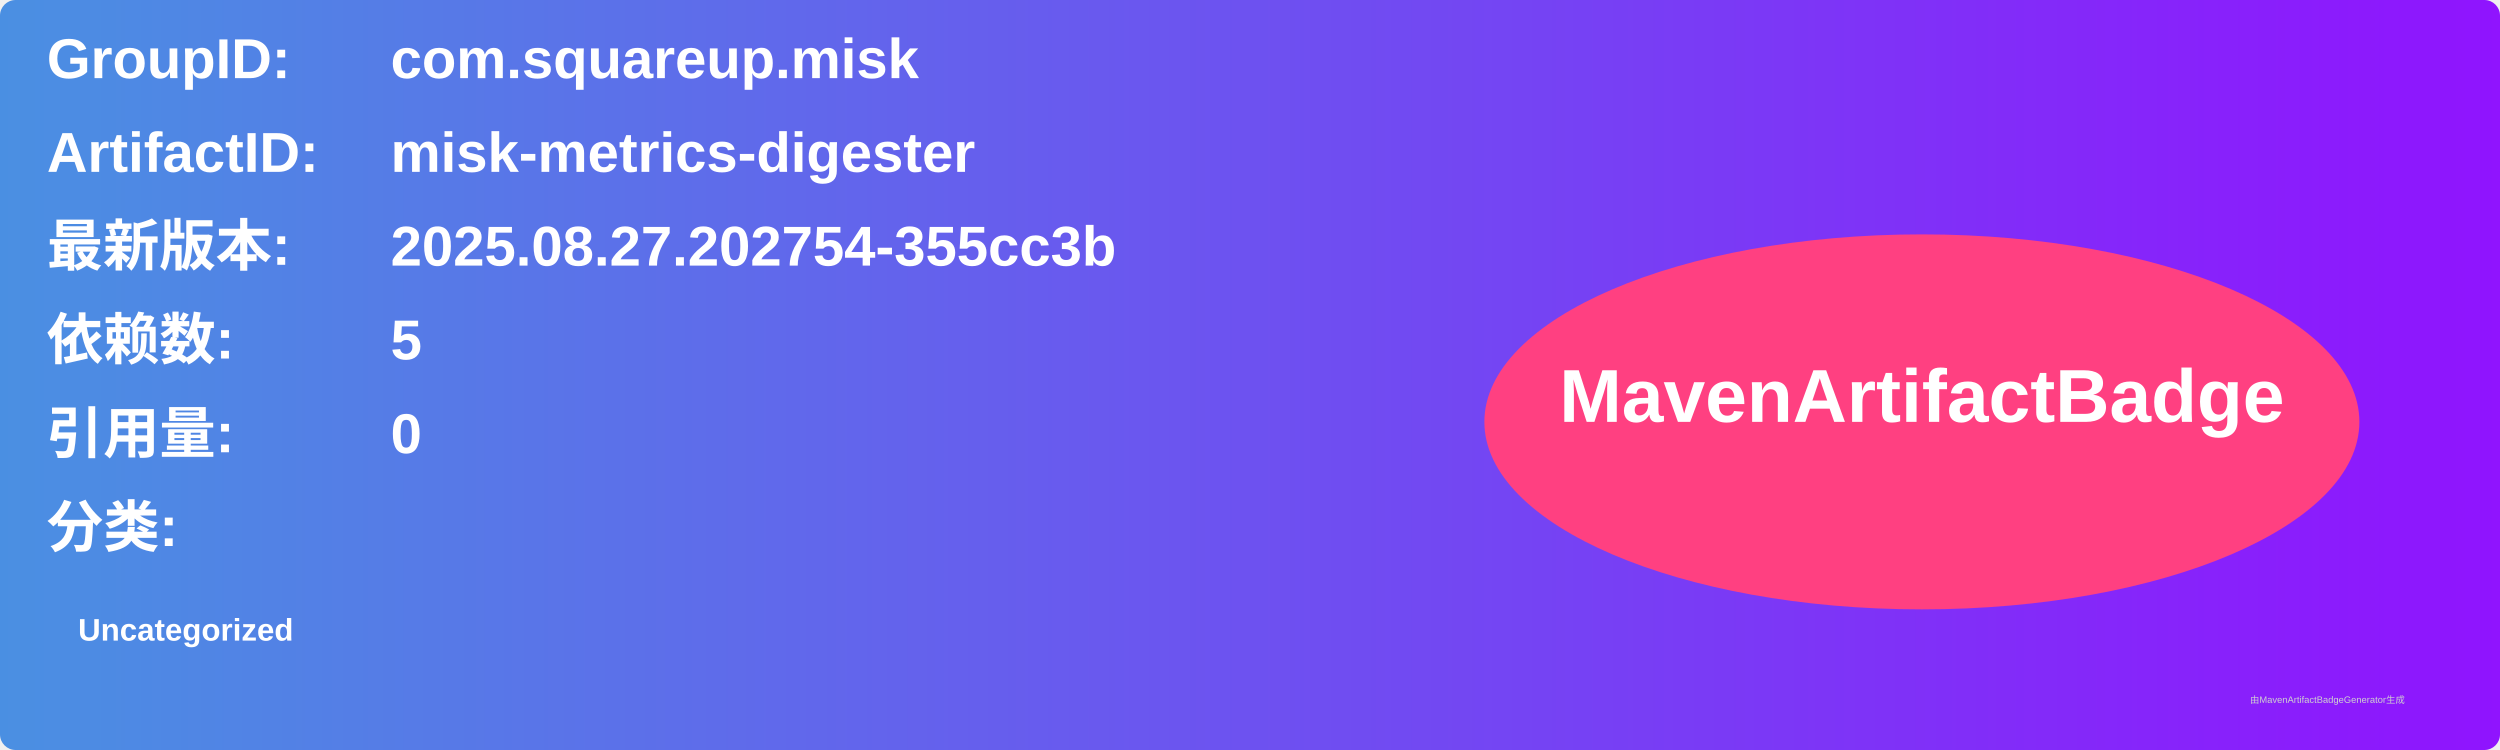
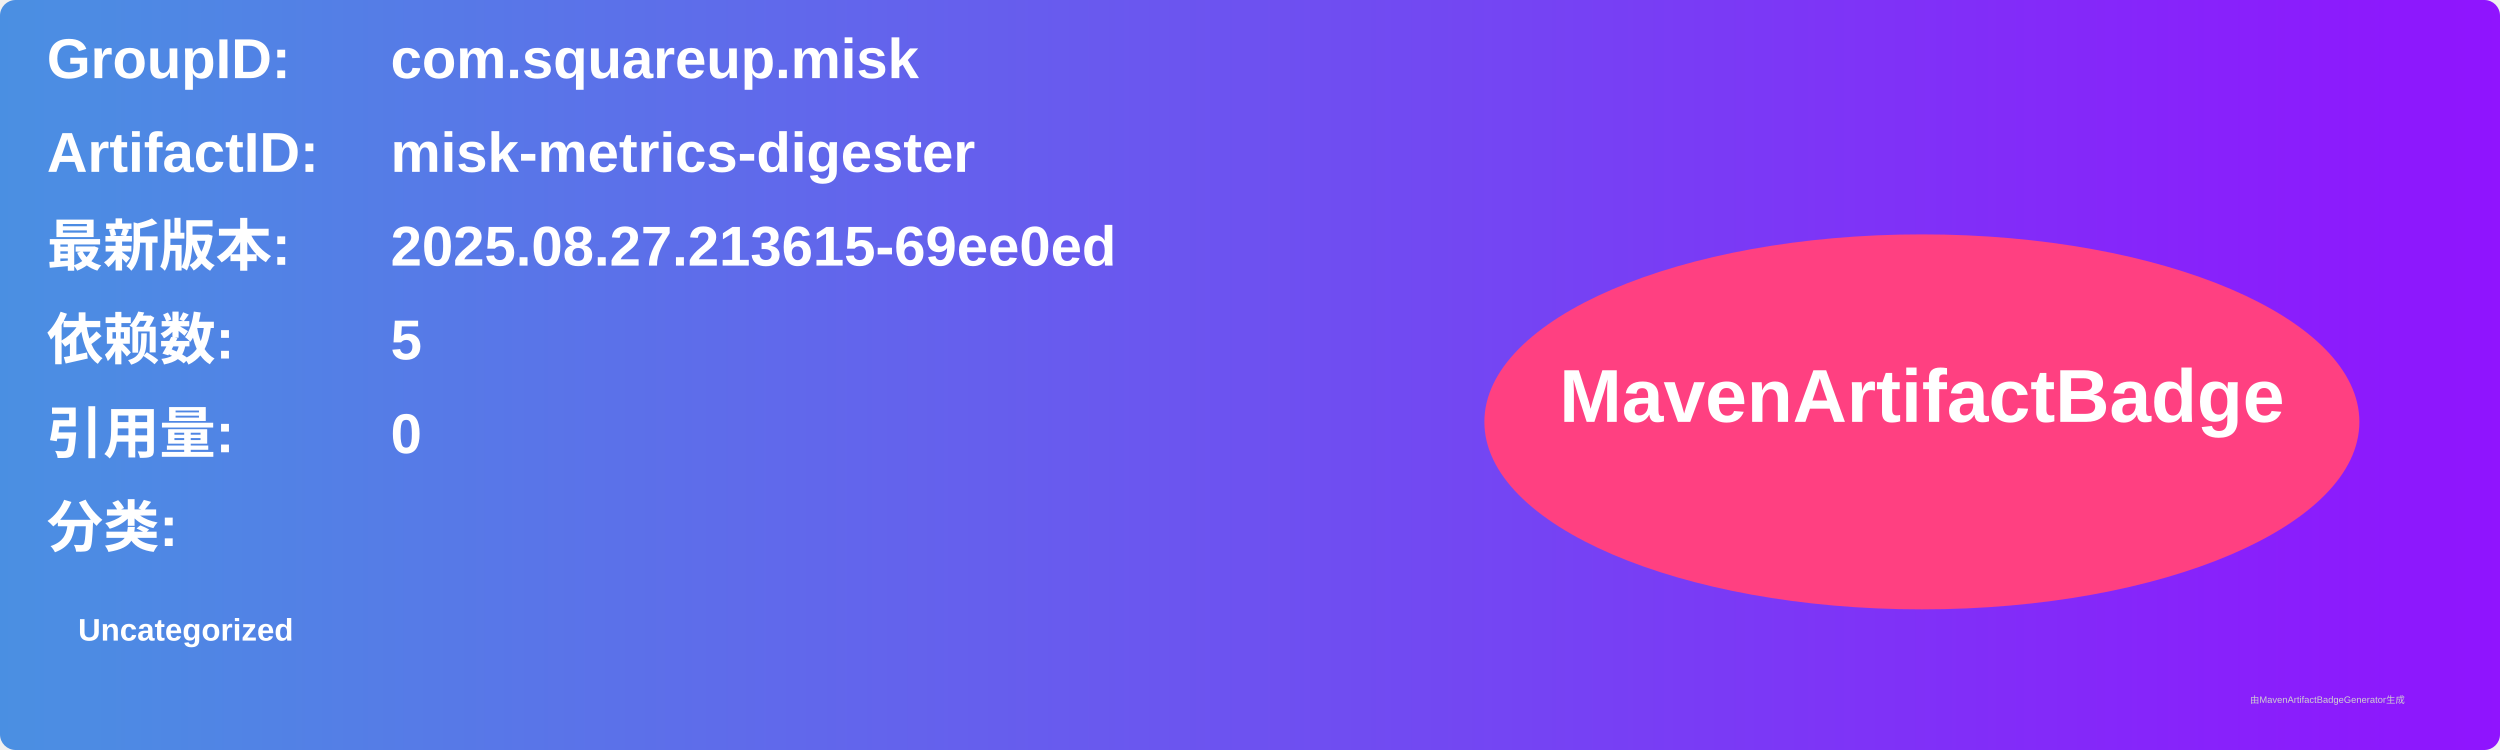
<svg xmlns="http://www.w3.org/2000/svg" width="800" height="240" viewBox="0 0 800 240">
  <linearGradient id="grad" x1="0%" y1="0%" x2="100%" y2="0%">
    <stop offset="0%" stop-color="#4a90e2" />
    <stop offset="100%" stop-color="#9013fe" />
  </linearGradient>
  <rect width="100%" height="100%" rx="5" ry="5" fill="url(#grad)" />
  <g transform="translate(15, 15)">
    <text x="0" y="10" font-family="Arial" font-size="18" fill="white" font-weight="bold" width="260">GroupID:</text>
    <text x="110" y="10" font-family="Arial" font-size="18" fill="white" font-weight="bold" width="460">com.squareup.misk</text>
    <text x="0" y="40" font-family="Arial" font-size="18" fill="white" font-weight="bold" width="260">ArtifactID:</text>
    <text x="110" y="40" font-family="Arial" font-size="18" fill="white" font-weight="bold" width="460">misk-metrics-digester</text>
    <text x="0" y="70" font-family="Arial" font-size="18" fill="white" font-weight="bold">最新版本:</text>
    <text x="110" y="70" font-family="Arial" font-size="18" fill="white" font-weight="bold">
-       <tspan font-weight="bold">2025.08.27.202754-355cc3b</tspan>
+       <tspan font-weight="bold">2025.08.27.213615-69ee0ed</tspan>
    </text>
    <text x="0" y="100" font-family="Arial" font-size="18" fill="white" font-weight="bold">依赖数: </text>
    <text x="110" y="100" font-family="Arial" font-size="18" fill="white">
      <tspan font-weight="bold">5</tspan>
    </text>
    <text x="0" y="130" font-family="Arial" font-size="18" fill="white" font-weight="bold">引用量: </text>
    <text x="110" y="130" font-family="Arial" font-size="18" fill="white">
      <tspan font-weight="bold">0</tspan>
    </text>
    <text x="0" y="160" font-family="Arial" font-size="18" fill="white" font-weight="bold">分类:</text>
    <text x="10" y="190" font-family="Arial" font-size="10" fill="white">
      <tspan font-weight="bold">Uncategorized</tspan>
    </text>
    <ellipse cx="600" cy="120" rx="140" ry="60" fill="#ff4081" />
    <text x="600" y="120" text-anchor="middle" font-family="Arial" font-size="24" fill="white" font-weight="bold">MavenArtifactBadge</text>
  </g>
  <text x="720" y="225" font-family="Arial" font-size="3" fill="#d0d0d0">由MavenArtifactBadgeGenerator生成</text>
</svg>
